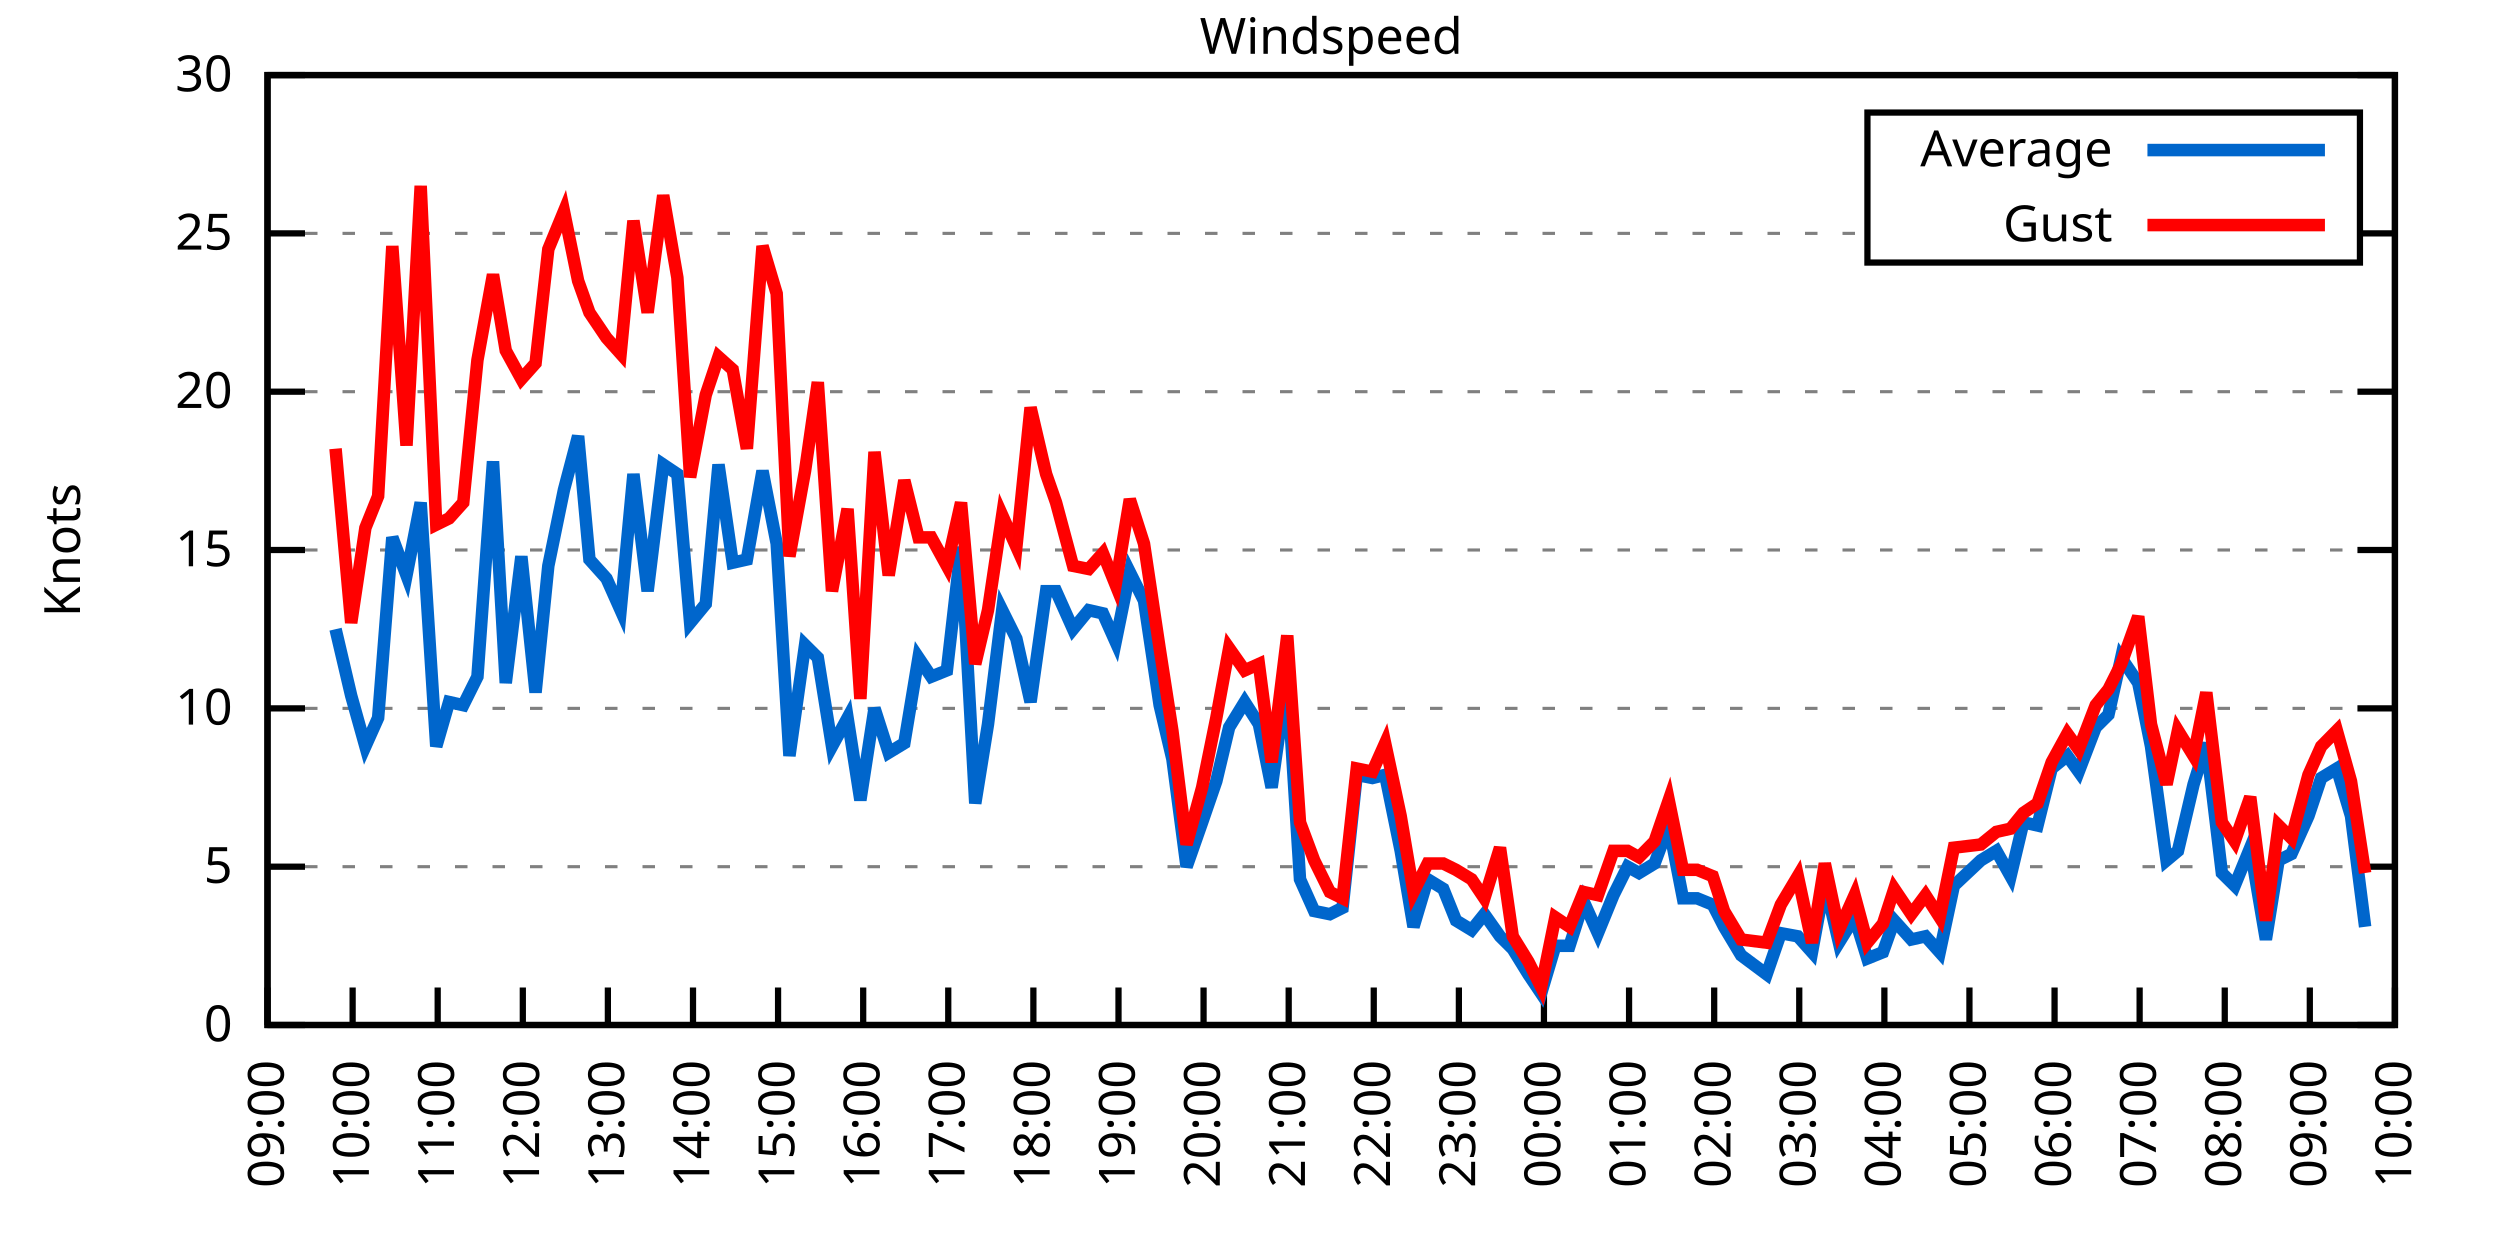
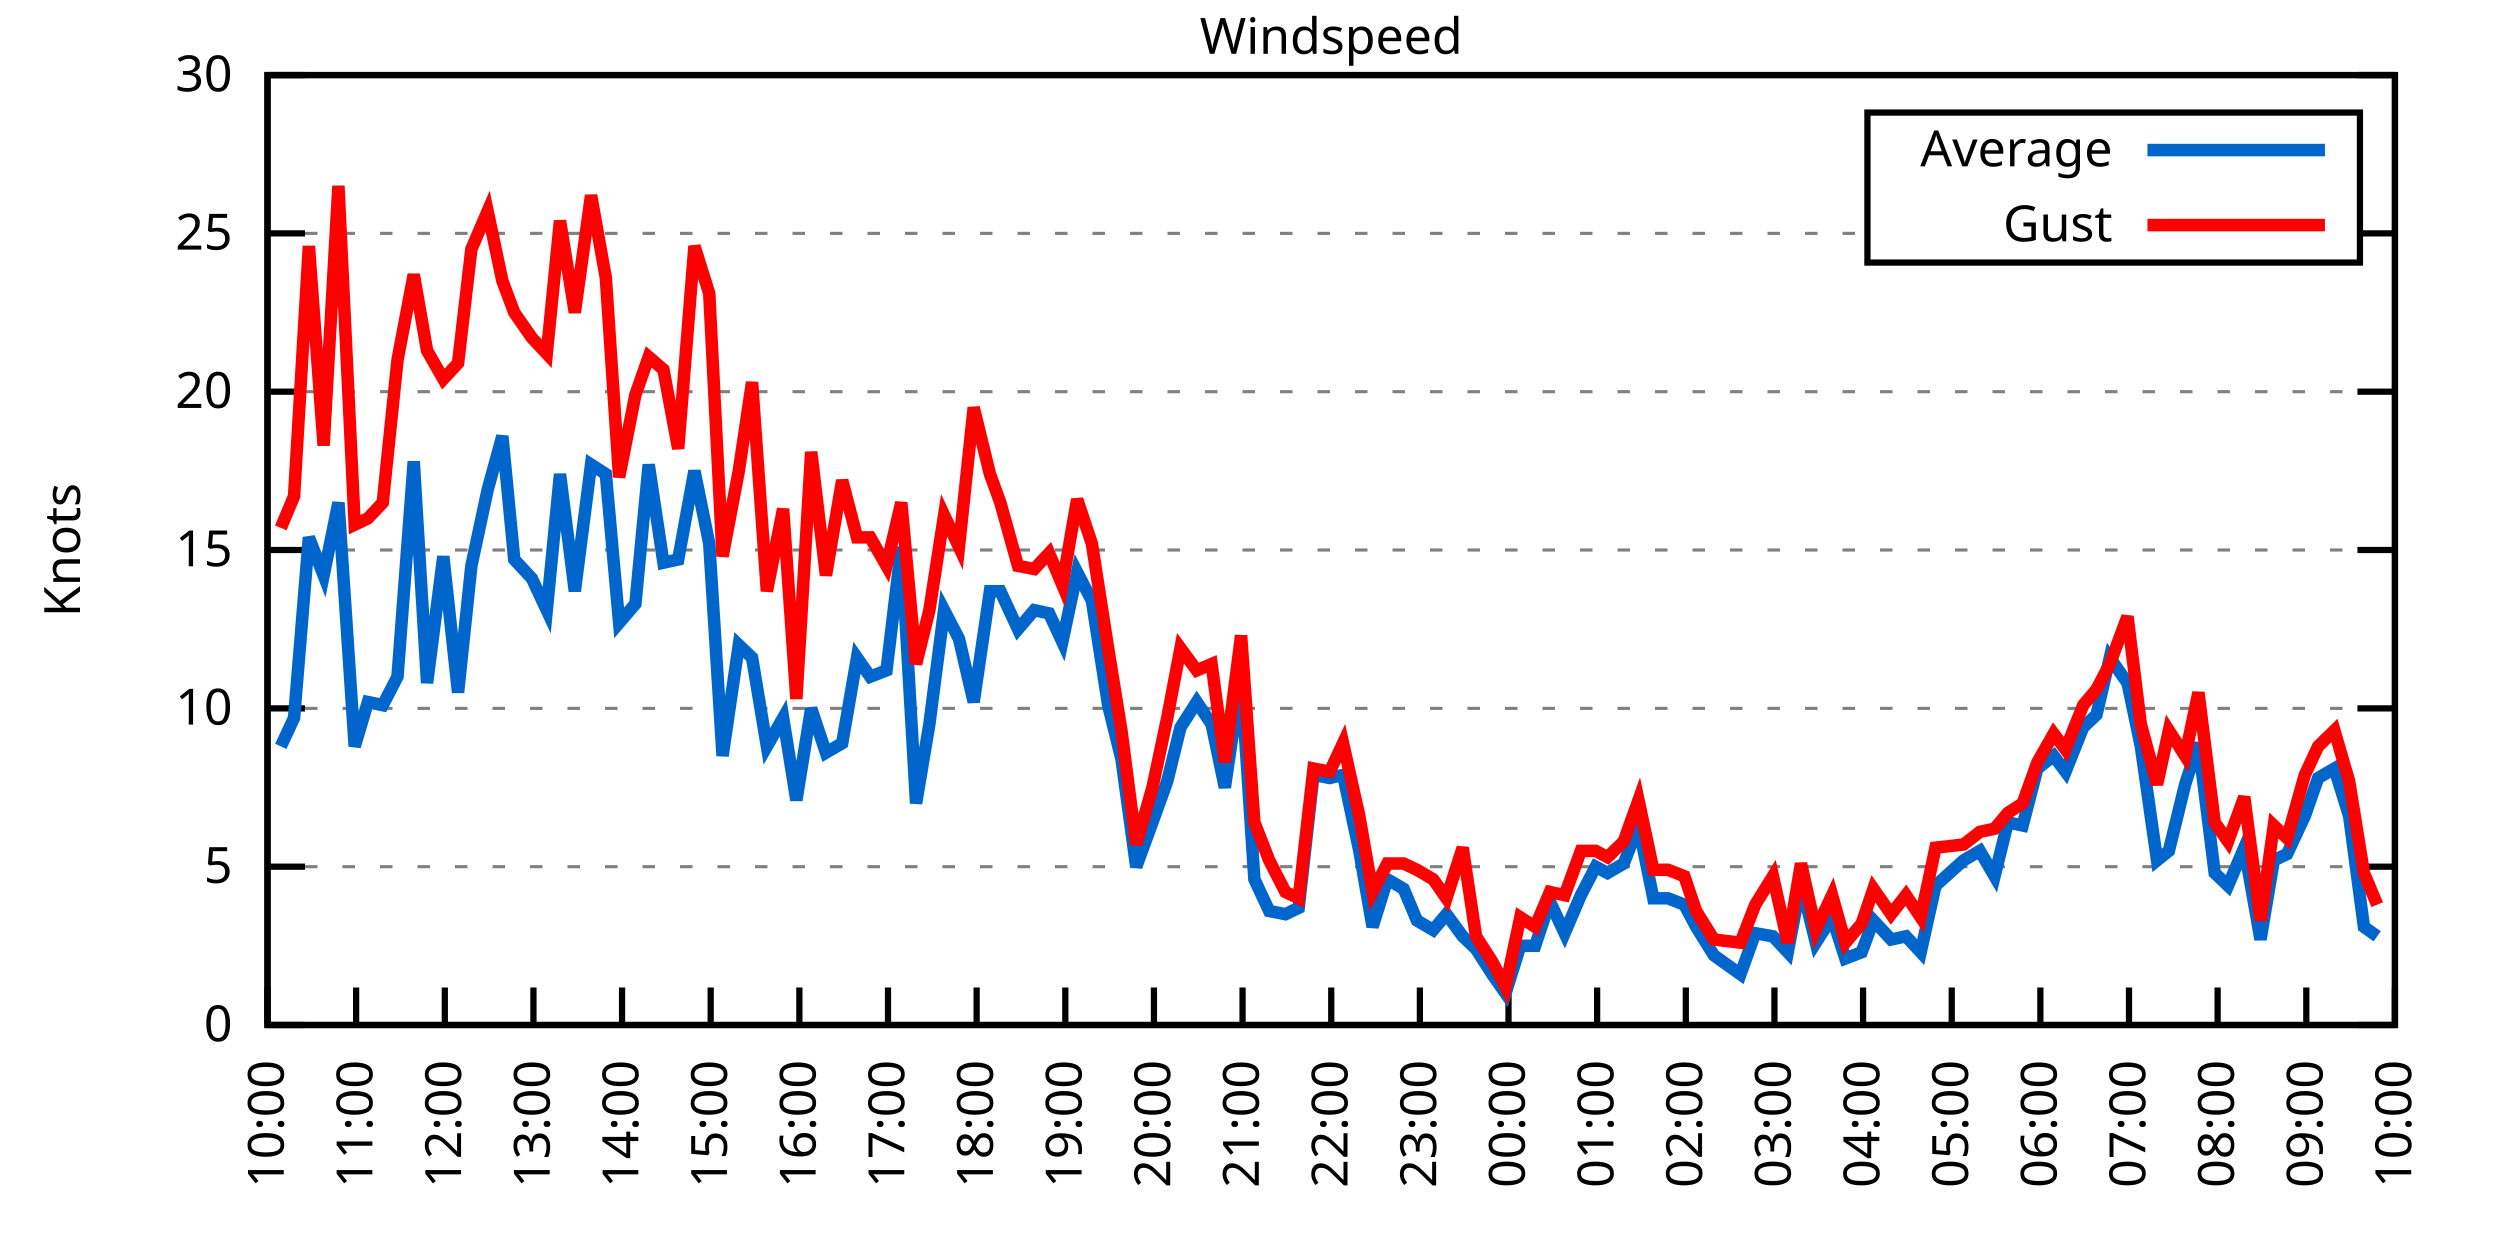
<svg xmlns="http://www.w3.org/2000/svg" xmlns:xlink="http://www.w3.org/1999/xlink" width="400" height="200" viewBox="0 0 400 200">
  <g id="gnuplot_canvas">
    <rect x="0" y="0" width="400" height="200" fill="none" />
    <defs>
      <circle id="gpDot" r="0.5" stroke-width="0.5" stroke="currentColor" />
      <path id="gpPt0" stroke-width="0.333" stroke="currentColor" d="M-1,0 h2 M0,-1 v2" />
      <path id="gpPt1" stroke-width="0.333" stroke="currentColor" d="M-1,-1 L1,1 M1,-1 L-1,1" />
      <path id="gpPt2" stroke-width="0.333" stroke="currentColor" d="M-1,0 L1,0 M0,-1 L0,1 M-1,-1 L1,1 M-1,1 L1,-1" />
      <rect id="gpPt3" stroke-width="0.333" stroke="currentColor" x="-1" y="-1" width="2" height="2" />
      <rect id="gpPt4" stroke-width="0.333" stroke="currentColor" fill="currentColor" x="-1" y="-1" width="2" height="2" />
      <circle id="gpPt5" stroke-width="0.333" stroke="currentColor" cx="0" cy="0" r="1" />
      <use xlink:href="#gpPt5" id="gpPt6" fill="currentColor" stroke="none" />
      <path id="gpPt7" stroke-width="0.333" stroke="currentColor" d="M0,-1.33 L-1.33,0.67 L1.33,0.67 z" />
      <use xlink:href="#gpPt7" id="gpPt8" fill="currentColor" stroke="none" />
      <use xlink:href="#gpPt7" id="gpPt9" stroke="currentColor" transform="rotate(180)" />
      <use xlink:href="#gpPt9" id="gpPt10" fill="currentColor" stroke="none" />
      <use xlink:href="#gpPt3" id="gpPt11" stroke="currentColor" transform="rotate(45)" />
      <use xlink:href="#gpPt11" id="gpPt12" fill="currentColor" stroke="none" />
      <path id="gpPt13" stroke-width="0.333" stroke="currentColor" d="M0,1.330 L1.265,0.411 L0.782,-1.067 L-0.782,-1.076 L-1.265,0.411 z" />
      <use xlink:href="#gpPt13" id="gpPt14" fill="currentColor" stroke="none" />
      <filter id="textbox" filterUnits="objectBoundingBox" x="0" y="0" height="1" width="1">
        <feFlood flood-color="white" flood-opacity="1" result="bgnd" />
        <feComposite in="SourceGraphic" in2="bgnd" operator="atop" />
      </filter>
      <filter id="greybox" filterUnits="objectBoundingBox" x="0" y="0" height="1" width="1">
        <feFlood flood-color="lightgrey" flood-opacity="1" result="grey" />
        <feComposite in="SourceGraphic" in2="grey" operator="atop" />
      </filter>
    </defs>
    <g fill="none" color="white" stroke="currentColor" stroke-width="1.00" stroke-linecap="butt" stroke-linejoin="miter">
</g>
    <g fill="none" color="black" stroke="currentColor" stroke-width="1.00" stroke-linecap="butt" stroke-linejoin="miter">
      <g stroke="none" shape-rendering="crispEdges">
        <polygon fill="rgb(255, 255, 255)" points="42.80,164.00 383.18,164.00 383.18,12.02 42.80,12.02 " />
      </g>
    </g>
    <g fill="none" color="black" stroke="currentColor" stroke-width="1.00" stroke-linecap="butt" stroke-linejoin="miter">
</g>
    <g fill="none" color="black" stroke="black" stroke-width="0.50" stroke-linecap="butt" stroke-linejoin="miter">
</g>
    <g fill="none" color="gray" stroke="currentColor" stroke-width="0.50" stroke-linecap="butt" stroke-linejoin="miter">
      <path stroke="gray" stroke-dasharray="2,4" class="gridline" d="M42.80,164.00 L383.19,164.00  " />
    </g>
    <g fill="none" color="gray" stroke="gray" stroke-width="1.00" stroke-linecap="butt" stroke-linejoin="miter">
</g>
    <g fill="none" color="black" stroke="currentColor" stroke-width="1.00" stroke-linecap="butt" stroke-linejoin="miter">
      <path stroke="black" d="M42.80,164.00 L48.80,164.00 M383.19,164.00 L377.19,164.00  " />
      <g transform="translate(37.20,166.60)" stroke="none" fill="black" font-family="Sans" font-size="8.00" text-anchor="end">
        <text>
          <tspan font-family="Sans"> 0</tspan>
        </text>
      </g>
    </g>
    <g fill="none" color="black" stroke="currentColor" stroke-width="1.00" stroke-linecap="butt" stroke-linejoin="miter">
</g>
    <g fill="none" color="black" stroke="black" stroke-width="0.50" stroke-linecap="butt" stroke-linejoin="miter">
</g>
    <g fill="none" color="gray" stroke="currentColor" stroke-width="0.50" stroke-linecap="butt" stroke-linejoin="miter">
      <path stroke="gray" stroke-dasharray="2,4" class="gridline" d="M42.80,138.67 L383.19,138.67  " />
    </g>
    <g fill="none" color="gray" stroke="gray" stroke-width="1.00" stroke-linecap="butt" stroke-linejoin="miter">
</g>
    <g fill="none" color="black" stroke="currentColor" stroke-width="1.00" stroke-linecap="butt" stroke-linejoin="miter">
      <path stroke="black" d="M42.80,138.67 L48.80,138.67 M383.19,138.67 L377.19,138.67  " />
      <g transform="translate(37.20,141.27)" stroke="none" fill="black" font-family="Sans" font-size="8.00" text-anchor="end">
        <text>
          <tspan font-family="Sans"> 5</tspan>
        </text>
      </g>
    </g>
    <g fill="none" color="black" stroke="currentColor" stroke-width="1.00" stroke-linecap="butt" stroke-linejoin="miter">
</g>
    <g fill="none" color="black" stroke="black" stroke-width="0.50" stroke-linecap="butt" stroke-linejoin="miter">
</g>
    <g fill="none" color="gray" stroke="currentColor" stroke-width="0.50" stroke-linecap="butt" stroke-linejoin="miter">
      <path stroke="gray" stroke-dasharray="2,4" class="gridline" d="M42.80,113.34 L383.19,113.34  " />
    </g>
    <g fill="none" color="gray" stroke="gray" stroke-width="1.00" stroke-linecap="butt" stroke-linejoin="miter">
</g>
    <g fill="none" color="black" stroke="currentColor" stroke-width="1.00" stroke-linecap="butt" stroke-linejoin="miter">
      <path stroke="black" d="M42.80,113.34 L48.80,113.34 M383.19,113.34 L377.19,113.34  " />
      <g transform="translate(37.20,115.94)" stroke="none" fill="black" font-family="Sans" font-size="8.00" text-anchor="end">
        <text>
          <tspan font-family="Sans"> 10</tspan>
        </text>
      </g>
    </g>
    <g fill="none" color="black" stroke="currentColor" stroke-width="1.00" stroke-linecap="butt" stroke-linejoin="miter">
</g>
    <g fill="none" color="black" stroke="black" stroke-width="0.50" stroke-linecap="butt" stroke-linejoin="miter">
</g>
    <g fill="none" color="gray" stroke="currentColor" stroke-width="0.50" stroke-linecap="butt" stroke-linejoin="miter">
      <path stroke="gray" stroke-dasharray="2,4" class="gridline" d="M42.80,88.00 L383.19,88.00  " />
    </g>
    <g fill="none" color="gray" stroke="gray" stroke-width="1.00" stroke-linecap="butt" stroke-linejoin="miter">
</g>
    <g fill="none" color="black" stroke="currentColor" stroke-width="1.00" stroke-linecap="butt" stroke-linejoin="miter">
      <path stroke="black" d="M42.80,88.00 L48.80,88.00 M383.19,88.00 L377.19,88.00  " />
      <g transform="translate(37.20,90.60)" stroke="none" fill="black" font-family="Sans" font-size="8.00" text-anchor="end">
        <text>
          <tspan font-family="Sans"> 15</tspan>
        </text>
      </g>
    </g>
    <g fill="none" color="black" stroke="currentColor" stroke-width="1.00" stroke-linecap="butt" stroke-linejoin="miter">
</g>
    <g fill="none" color="black" stroke="black" stroke-width="0.50" stroke-linecap="butt" stroke-linejoin="miter">
</g>
    <g fill="none" color="gray" stroke="currentColor" stroke-width="0.50" stroke-linecap="butt" stroke-linejoin="miter">
      <path stroke="gray" stroke-dasharray="2,4" class="gridline" d="M42.80,62.67 L383.19,62.67  " />
    </g>
    <g fill="none" color="gray" stroke="gray" stroke-width="1.00" stroke-linecap="butt" stroke-linejoin="miter">
</g>
    <g fill="none" color="black" stroke="currentColor" stroke-width="1.00" stroke-linecap="butt" stroke-linejoin="miter">
      <path stroke="black" d="M42.80,62.67 L48.80,62.67 M383.19,62.67 L377.19,62.67  " />
      <g transform="translate(37.20,65.27)" stroke="none" fill="black" font-family="Sans" font-size="8.00" text-anchor="end">
        <text>
          <tspan font-family="Sans"> 20</tspan>
        </text>
      </g>
    </g>
    <g fill="none" color="black" stroke="currentColor" stroke-width="1.00" stroke-linecap="butt" stroke-linejoin="miter">
</g>
    <g fill="none" color="black" stroke="black" stroke-width="0.50" stroke-linecap="butt" stroke-linejoin="miter">
</g>
    <g fill="none" color="gray" stroke="currentColor" stroke-width="0.50" stroke-linecap="butt" stroke-linejoin="miter">
      <path stroke="gray" stroke-dasharray="2,4" class="gridline" d="M42.80,37.34 L298.79,37.34 M377.59,37.34 L383.19,37.34  " />
    </g>
    <g fill="none" color="gray" stroke="gray" stroke-width="1.00" stroke-linecap="butt" stroke-linejoin="miter">
</g>
    <g fill="none" color="black" stroke="currentColor" stroke-width="1.00" stroke-linecap="butt" stroke-linejoin="miter">
      <path stroke="black" d="M42.80,37.34 L48.80,37.34 M383.19,37.34 L377.19,37.34  " />
      <g transform="translate(37.20,39.94)" stroke="none" fill="black" font-family="Sans" font-size="8.00" text-anchor="end">
        <text>
          <tspan font-family="Sans"> 25</tspan>
        </text>
      </g>
    </g>
    <g fill="none" color="black" stroke="currentColor" stroke-width="1.00" stroke-linecap="butt" stroke-linejoin="miter">
</g>
    <g fill="none" color="black" stroke="black" stroke-width="0.50" stroke-linecap="butt" stroke-linejoin="miter">
</g>
    <g fill="none" color="gray" stroke="currentColor" stroke-width="0.50" stroke-linecap="butt" stroke-linejoin="miter">
      <path stroke="gray" stroke-dasharray="2,4" class="gridline" d="M42.80,12.01 L383.19,12.01  " />
    </g>
    <g fill="none" color="gray" stroke="gray" stroke-width="1.00" stroke-linecap="butt" stroke-linejoin="miter">
</g>
    <g fill="none" color="black" stroke="currentColor" stroke-width="1.00" stroke-linecap="butt" stroke-linejoin="miter">
      <path stroke="black" d="M42.80,12.01 L48.80,12.01 M383.19,12.01 L377.19,12.01  " />
      <g transform="translate(37.20,14.61)" stroke="none" fill="black" font-family="Sans" font-size="8.00" text-anchor="end">
        <text>
          <tspan font-family="Sans"> 30</tspan>
        </text>
      </g>
    </g>
    <g fill="none" color="black" stroke="currentColor" stroke-width="1.00" stroke-linecap="butt" stroke-linejoin="miter">
      <path stroke="black" d="M42.80,164.00 L42.80,158.00  " />
      <g transform="translate(45.40,169.60) rotate(270.00)" stroke="none" fill="black" font-family="Sans" font-size="8.00" text-anchor="end">
        <text>
-           <tspan font-family="Sans">09:00</tspan>
-         </text>
-       </g>
-     </g>
-     <g fill="none" color="black" stroke="currentColor" stroke-width="1.00" stroke-linecap="butt" stroke-linejoin="miter">
-       <path stroke="black" d="M56.42,164.00 L56.42,158.00  " />
-       <g transform="translate(59.02,169.60) rotate(270.00)" stroke="none" fill="black" font-family="Sans" font-size="8.00" text-anchor="end">
-         <text>
          <tspan font-family="Sans">10:00</tspan>
        </text>
      </g>
    </g>
    <g fill="none" color="black" stroke="currentColor" stroke-width="1.00" stroke-linecap="butt" stroke-linejoin="miter">
-       <path stroke="black" d="M70.03,164.00 L70.03,158.00  " />
-       <g transform="translate(72.63,169.60) rotate(270.00)" stroke="none" fill="black" font-family="Sans" font-size="8.00" text-anchor="end">
+       <path stroke="black" d="M56.98,164.00 L56.98,158.00  " />
+       <g transform="translate(59.58,169.60) rotate(270.00)" stroke="none" fill="black" font-family="Sans" font-size="8.00" text-anchor="end">
        <text>
          <tspan font-family="Sans">11:00</tspan>
        </text>
      </g>
    </g>
    <g fill="none" color="black" stroke="currentColor" stroke-width="1.00" stroke-linecap="butt" stroke-linejoin="miter">
-       <path stroke="black" d="M83.65,164.00 L83.65,158.00  " />
-       <g transform="translate(86.25,169.60) rotate(270.00)" stroke="none" fill="black" font-family="Sans" font-size="8.00" text-anchor="end">
+       <path stroke="black" d="M71.17,164.00 L71.17,158.00  " />
+       <g transform="translate(73.77,169.60) rotate(270.00)" stroke="none" fill="black" font-family="Sans" font-size="8.00" text-anchor="end">
        <text>
          <tspan font-family="Sans">12:00</tspan>
        </text>
      </g>
    </g>
    <g fill="none" color="black" stroke="currentColor" stroke-width="1.00" stroke-linecap="butt" stroke-linejoin="miter">
-       <path stroke="black" d="M97.26,164.00 L97.26,158.00  " />
-       <g transform="translate(99.86,169.60) rotate(270.00)" stroke="none" fill="black" font-family="Sans" font-size="8.00" text-anchor="end">
+       <path stroke="black" d="M85.35,164.00 L85.35,158.00  " />
+       <g transform="translate(87.95,169.60) rotate(270.00)" stroke="none" fill="black" font-family="Sans" font-size="8.00" text-anchor="end">
        <text>
          <tspan font-family="Sans">13:00</tspan>
        </text>
      </g>
    </g>
    <g fill="none" color="black" stroke="currentColor" stroke-width="1.00" stroke-linecap="butt" stroke-linejoin="miter">
-       <path stroke="black" d="M110.88,164.00 L110.88,158.00  " />
-       <g transform="translate(113.48,169.60) rotate(270.00)" stroke="none" fill="black" font-family="Sans" font-size="8.00" text-anchor="end">
+       <path stroke="black" d="M99.53,164.00 L99.53,158.00  " />
+       <g transform="translate(102.13,169.60) rotate(270.00)" stroke="none" fill="black" font-family="Sans" font-size="8.00" text-anchor="end">
        <text>
          <tspan font-family="Sans">14:00</tspan>
        </text>
      </g>
    </g>
    <g fill="none" color="black" stroke="currentColor" stroke-width="1.00" stroke-linecap="butt" stroke-linejoin="miter">
-       <path stroke="black" d="M124.49,164.00 L124.49,158.00  " />
-       <g transform="translate(127.09,169.60) rotate(270.00)" stroke="none" fill="black" font-family="Sans" font-size="8.00" text-anchor="end">
+       <path stroke="black" d="M113.71,164.00 L113.71,158.00  " />
+       <g transform="translate(116.31,169.60) rotate(270.00)" stroke="none" fill="black" font-family="Sans" font-size="8.00" text-anchor="end">
        <text>
          <tspan font-family="Sans">15:00</tspan>
        </text>
      </g>
    </g>
    <g fill="none" color="black" stroke="currentColor" stroke-width="1.00" stroke-linecap="butt" stroke-linejoin="miter">
-       <path stroke="black" d="M138.11,164.00 L138.11,158.00  " />
-       <g transform="translate(140.71,169.60) rotate(270.00)" stroke="none" fill="black" font-family="Sans" font-size="8.00" text-anchor="end">
+       <path stroke="black" d="M127.90,164.00 L127.90,158.00  " />
+       <g transform="translate(130.50,169.60) rotate(270.00)" stroke="none" fill="black" font-family="Sans" font-size="8.00" text-anchor="end">
        <text>
          <tspan font-family="Sans">16:00</tspan>
        </text>
      </g>
    </g>
    <g fill="none" color="black" stroke="currentColor" stroke-width="1.00" stroke-linecap="butt" stroke-linejoin="miter">
-       <path stroke="black" d="M151.72,164.00 L151.72,158.00  " />
-       <g transform="translate(154.32,169.60) rotate(270.00)" stroke="none" fill="black" font-family="Sans" font-size="8.00" text-anchor="end">
+       <path stroke="black" d="M142.08,164.00 L142.08,158.00  " />
+       <g transform="translate(144.68,169.60) rotate(270.00)" stroke="none" fill="black" font-family="Sans" font-size="8.00" text-anchor="end">
        <text>
          <tspan font-family="Sans">17:00</tspan>
        </text>
      </g>
    </g>
    <g fill="none" color="black" stroke="currentColor" stroke-width="1.00" stroke-linecap="butt" stroke-linejoin="miter">
-       <path stroke="black" d="M165.34,164.00 L165.34,158.00  " />
-       <g transform="translate(167.94,169.60) rotate(270.00)" stroke="none" fill="black" font-family="Sans" font-size="8.00" text-anchor="end">
+       <path stroke="black" d="M156.26,164.00 L156.26,158.00  " />
+       <g transform="translate(158.86,169.60) rotate(270.00)" stroke="none" fill="black" font-family="Sans" font-size="8.00" text-anchor="end">
        <text>
          <tspan font-family="Sans">18:00</tspan>
        </text>
      </g>
    </g>
    <g fill="none" color="black" stroke="currentColor" stroke-width="1.00" stroke-linecap="butt" stroke-linejoin="miter">
-       <path stroke="black" d="M178.96,164.00 L178.96,158.00  " />
-       <g transform="translate(181.56,169.60) rotate(270.00)" stroke="none" fill="black" font-family="Sans" font-size="8.00" text-anchor="end">
+       <path stroke="black" d="M170.45,164.00 L170.45,158.00  " />
+       <g transform="translate(173.05,169.60) rotate(270.00)" stroke="none" fill="black" font-family="Sans" font-size="8.00" text-anchor="end">
        <text>
          <tspan font-family="Sans">19:00</tspan>
        </text>
      </g>
    </g>
    <g fill="none" color="black" stroke="currentColor" stroke-width="1.00" stroke-linecap="butt" stroke-linejoin="miter">
-       <path stroke="black" d="M192.57,164.00 L192.57,158.00  " />
-       <g transform="translate(195.17,169.60) rotate(270.00)" stroke="none" fill="black" font-family="Sans" font-size="8.00" text-anchor="end">
+       <path stroke="black" d="M184.63,164.00 L184.63,158.00  " />
+       <g transform="translate(187.23,169.60) rotate(270.00)" stroke="none" fill="black" font-family="Sans" font-size="8.00" text-anchor="end">
        <text>
          <tspan font-family="Sans">20:00</tspan>
        </text>
      </g>
    </g>
    <g fill="none" color="black" stroke="currentColor" stroke-width="1.00" stroke-linecap="butt" stroke-linejoin="miter">
-       <path stroke="black" d="M206.19,164.00 L206.19,158.00  " />
-       <g transform="translate(208.79,169.60) rotate(270.00)" stroke="none" fill="black" font-family="Sans" font-size="8.00" text-anchor="end">
+       <path stroke="black" d="M198.81,164.00 L198.81,158.00  " />
+       <g transform="translate(201.41,169.60) rotate(270.00)" stroke="none" fill="black" font-family="Sans" font-size="8.00" text-anchor="end">
        <text>
          <tspan font-family="Sans">21:00</tspan>
        </text>
      </g>
    </g>
    <g fill="none" color="black" stroke="currentColor" stroke-width="1.00" stroke-linecap="butt" stroke-linejoin="miter">
-       <path stroke="black" d="M219.80,164.00 L219.80,158.00  " />
-       <g transform="translate(222.40,169.60) rotate(270.00)" stroke="none" fill="black" font-family="Sans" font-size="8.00" text-anchor="end">
+       <path stroke="black" d="M213.00,164.00 L213.00,158.00  " />
+       <g transform="translate(215.60,169.60) rotate(270.00)" stroke="none" fill="black" font-family="Sans" font-size="8.00" text-anchor="end">
        <text>
          <tspan font-family="Sans">22:00</tspan>
        </text>
      </g>
    </g>
    <g fill="none" color="black" stroke="currentColor" stroke-width="1.00" stroke-linecap="butt" stroke-linejoin="miter">
-       <path stroke="black" d="M233.42,164.00 L233.42,158.00  " />
-       <g transform="translate(236.02,169.60) rotate(270.00)" stroke="none" fill="black" font-family="Sans" font-size="8.00" text-anchor="end">
+       <path stroke="black" d="M227.18,164.00 L227.18,158.00  " />
+       <g transform="translate(229.78,169.60) rotate(270.00)" stroke="none" fill="black" font-family="Sans" font-size="8.00" text-anchor="end">
        <text>
          <tspan font-family="Sans">23:00</tspan>
        </text>
      </g>
    </g>
    <g fill="none" color="black" stroke="currentColor" stroke-width="1.00" stroke-linecap="butt" stroke-linejoin="miter">
-       <path stroke="black" d="M247.03,164.00 L247.03,158.00  " />
-       <g transform="translate(249.63,169.60) rotate(270.00)" stroke="none" fill="black" font-family="Sans" font-size="8.00" text-anchor="end">
+       <path stroke="black" d="M241.36,164.00 L241.36,158.00  " />
+       <g transform="translate(243.96,169.60) rotate(270.00)" stroke="none" fill="black" font-family="Sans" font-size="8.00" text-anchor="end">
        <text>
          <tspan font-family="Sans">00:00</tspan>
        </text>
      </g>
    </g>
    <g fill="none" color="black" stroke="currentColor" stroke-width="1.00" stroke-linecap="butt" stroke-linejoin="miter">
-       <path stroke="black" d="M260.65,164.00 L260.65,158.00  " />
-       <g transform="translate(263.25,169.60) rotate(270.00)" stroke="none" fill="black" font-family="Sans" font-size="8.00" text-anchor="end">
+       <path stroke="black" d="M255.54,164.00 L255.54,158.00  " />
+       <g transform="translate(258.14,169.60) rotate(270.00)" stroke="none" fill="black" font-family="Sans" font-size="8.00" text-anchor="end">
        <text>
          <tspan font-family="Sans">01:00</tspan>
        </text>
      </g>
    </g>
    <g fill="none" color="black" stroke="currentColor" stroke-width="1.00" stroke-linecap="butt" stroke-linejoin="miter">
-       <path stroke="black" d="M274.27,164.00 L274.27,158.00  " />
-       <g transform="translate(276.87,169.60) rotate(270.00)" stroke="none" fill="black" font-family="Sans" font-size="8.00" text-anchor="end">
+       <path stroke="black" d="M269.73,164.00 L269.73,158.00  " />
+       <g transform="translate(272.33,169.60) rotate(270.00)" stroke="none" fill="black" font-family="Sans" font-size="8.00" text-anchor="end">
        <text>
          <tspan font-family="Sans">02:00</tspan>
        </text>
      </g>
    </g>
    <g fill="none" color="black" stroke="currentColor" stroke-width="1.00" stroke-linecap="butt" stroke-linejoin="miter">
-       <path stroke="black" d="M287.88,164.00 L287.88,158.00  " />
-       <g transform="translate(290.48,169.60) rotate(270.00)" stroke="none" fill="black" font-family="Sans" font-size="8.00" text-anchor="end">
+       <path stroke="black" d="M283.91,164.00 L283.91,158.00  " />
+       <g transform="translate(286.51,169.60) rotate(270.00)" stroke="none" fill="black" font-family="Sans" font-size="8.00" text-anchor="end">
        <text>
          <tspan font-family="Sans">03:00</tspan>
        </text>
      </g>
    </g>
    <g fill="none" color="black" stroke="currentColor" stroke-width="1.00" stroke-linecap="butt" stroke-linejoin="miter">
-       <path stroke="black" d="M301.50,164.00 L301.50,158.00  " />
-       <g transform="translate(304.10,169.60) rotate(270.00)" stroke="none" fill="black" font-family="Sans" font-size="8.00" text-anchor="end">
+       <path stroke="black" d="M298.09,164.00 L298.09,158.00  " />
+       <g transform="translate(300.69,169.60) rotate(270.00)" stroke="none" fill="black" font-family="Sans" font-size="8.00" text-anchor="end">
        <text>
          <tspan font-family="Sans">04:00</tspan>
        </text>
      </g>
    </g>
    <g fill="none" color="black" stroke="currentColor" stroke-width="1.00" stroke-linecap="butt" stroke-linejoin="miter">
-       <path stroke="black" d="M315.11,164.00 L315.11,158.00  " />
-       <g transform="translate(317.71,169.60) rotate(270.00)" stroke="none" fill="black" font-family="Sans" font-size="8.00" text-anchor="end">
+       <path stroke="black" d="M312.28,164.00 L312.28,158.00  " />
+       <g transform="translate(314.88,169.60) rotate(270.00)" stroke="none" fill="black" font-family="Sans" font-size="8.00" text-anchor="end">
        <text>
          <tspan font-family="Sans">05:00</tspan>
        </text>
      </g>
    </g>
    <g fill="none" color="black" stroke="currentColor" stroke-width="1.00" stroke-linecap="butt" stroke-linejoin="miter">
-       <path stroke="black" d="M328.73,164.00 L328.73,158.00  " />
-       <g transform="translate(331.33,169.60) rotate(270.00)" stroke="none" fill="black" font-family="Sans" font-size="8.00" text-anchor="end">
+       <path stroke="black" d="M326.46,164.00 L326.46,158.00  " />
+       <g transform="translate(329.06,169.60) rotate(270.00)" stroke="none" fill="black" font-family="Sans" font-size="8.00" text-anchor="end">
        <text>
          <tspan font-family="Sans">06:00</tspan>
        </text>
      </g>
    </g>
    <g fill="none" color="black" stroke="currentColor" stroke-width="1.00" stroke-linecap="butt" stroke-linejoin="miter">
-       <path stroke="black" d="M342.34,164.00 L342.34,158.00  " />
-       <g transform="translate(344.94,169.60) rotate(270.00)" stroke="none" fill="black" font-family="Sans" font-size="8.00" text-anchor="end">
+       <path stroke="black" d="M340.64,164.00 L340.64,158.00  " />
+       <g transform="translate(343.24,169.60) rotate(270.00)" stroke="none" fill="black" font-family="Sans" font-size="8.00" text-anchor="end">
        <text>
          <tspan font-family="Sans">07:00</tspan>
        </text>
      </g>
    </g>
    <g fill="none" color="black" stroke="currentColor" stroke-width="1.00" stroke-linecap="butt" stroke-linejoin="miter">
-       <path stroke="black" d="M355.96,164.00 L355.96,158.00  " />
-       <g transform="translate(358.56,169.60) rotate(270.00)" stroke="none" fill="black" font-family="Sans" font-size="8.00" text-anchor="end">
+       <path stroke="black" d="M354.82,164.00 L354.82,158.00  " />
+       <g transform="translate(357.42,169.60) rotate(270.00)" stroke="none" fill="black" font-family="Sans" font-size="8.00" text-anchor="end">
        <text>
          <tspan font-family="Sans">08:00</tspan>
        </text>
      </g>
    </g>
    <g fill="none" color="black" stroke="currentColor" stroke-width="1.00" stroke-linecap="butt" stroke-linejoin="miter">
-       <path stroke="black" d="M369.57,164.00 L369.57,158.00  " />
-       <g transform="translate(372.17,169.60) rotate(270.00)" stroke="none" fill="black" font-family="Sans" font-size="8.00" text-anchor="end">
+       <path stroke="black" d="M369.01,164.00 L369.01,158.00  " />
+       <g transform="translate(371.61,169.60) rotate(270.00)" stroke="none" fill="black" font-family="Sans" font-size="8.00" text-anchor="end">
        <text>
          <tspan font-family="Sans">09:00</tspan>
        </text>
      </g>
    </g>
    <g fill="none" color="black" stroke="currentColor" stroke-width="1.00" stroke-linecap="butt" stroke-linejoin="miter">
      <path stroke="black" d="M383.19,164.00 L383.19,158.00  " />
      <g transform="translate(385.79,169.60) rotate(270.00)" stroke="none" fill="black" font-family="Sans" font-size="8.00" text-anchor="end">
        <text>
          <tspan font-family="Sans">10:00</tspan>
        </text>
      </g>
    </g>
    <g fill="none" color="black" stroke="currentColor" stroke-width="1.00" stroke-linecap="butt" stroke-linejoin="miter">
</g>
    <g fill="none" color="black" stroke="currentColor" stroke-width="1.00" stroke-linecap="butt" stroke-linejoin="miter">
      <path stroke="black" d="M42.80,12.01 L42.80,164.00 L383.19,164.00 L383.19,12.01 L42.80,12.01 Z  " />
    </g>
    <g fill="none" color="black" stroke="currentColor" stroke-width="1.00" stroke-linecap="butt" stroke-linejoin="miter">
</g>
    <g fill="none" color="black" stroke="currentColor" stroke-width="1.00" stroke-linecap="butt" stroke-linejoin="miter">
      <path stroke="black" d="M298.79,42.01 L298.79,18.01 L377.59,18.01 L377.59,42.01 L298.79,42.01 Z  " />
    </g>
    <g id="Windspeed_plot_1">
      <g fill="none" color="white" stroke="black" stroke-width="2.00" stroke-linecap="butt" stroke-linejoin="miter">
</g>
      <g fill="none" color="black" stroke="currentColor" stroke-width="2.00" stroke-linecap="butt" stroke-linejoin="miter">
        <g transform="translate(337.99,26.61)" stroke="none" fill="black" font-family="Sans" font-size="8.00" text-anchor="end">
          <text>
            <tspan font-family="Sans">Average</tspan>
          </text>
        </g>
      </g>
      <g fill="none" color="black" stroke="currentColor" stroke-width="2.00" stroke-linecap="butt" stroke-linejoin="miter">
-         <path stroke="rgb(  0, 102, 204)" d="M343.59,24.01 L371.99,24.01 M53.69,100.67 L56.19,111.31 L58.46,119.42 L60.50,114.86 L62.77,85.98 L65.04,92.06   L67.31,80.41 L69.80,119.42 L71.85,112.32 L74.12,112.83 L76.39,108.27 L78.88,73.82 L80.92,109.28 L83.42,89.02   L85.69,110.80 L87.73,90.54 L90.23,78.38 L92.50,69.77 L94.31,89.52 L97.04,92.56 L99.30,97.63 L101.35,75.85   L103.62,94.59 L106.11,74.33 L108.38,75.85 L110.42,99.66 L112.92,96.62 L114.96,74.33 L117.23,90.03 L119.50,89.52   L122.00,75.34 L124.27,86.99 L126.31,120.94 L128.81,103.20 L130.85,105.23 L133.12,119.42 L135.61,114.86 L137.66,128.03   L139.92,113.34 L142.19,120.43 L144.69,118.91 L146.96,105.23 L149.00,108.27 L151.50,107.26 L153.77,87.50 L156.04,128.54   L158.08,115.87 L160.35,97.63 L162.62,102.19 L164.89,112.32 L167.38,94.59 L168.97,94.59 L171.69,100.67 L174.19,97.63   L176.46,98.14 L178.50,102.70 L180.77,91.55 L183.04,96.11 L185.54,112.83 L187.58,121.44 L189.85,138.67 L192.34,131.58   L194.61,124.99 L196.66,116.38 L199.15,112.32 L201.42,115.87 L203.46,126.00 L205.96,108.27 L208.00,140.69 L210.27,145.76   L212.77,146.27 L214.81,145.25 L217.08,123.98 L219.58,124.48 L221.62,123.98 L224.11,136.14 L226.16,148.29 L228.43,140.69   L230.92,142.21 L232.96,147.28 L235.46,148.80 L237.50,146.27 L240.00,149.81 L242.04,151.84 L244.54,155.89 L246.58,158.93   L248.85,151.33 L251.12,151.33 L253.39,144.24 L255.66,149.31 L258.15,143.23 L260.42,138.67 L262.24,139.68 L264.73,138.16   L267.00,132.08 L269.27,143.73 L271.54,143.73 L274.04,144.75 L275.85,148.29 L278.58,152.85 L282.66,155.89 L284.93,149.31   L287.65,149.81 L289.92,152.35 L291.97,141.20 L294.23,150.83 L296.73,146.77 L298.77,153.36 L301.27,152.35 L303.08,147.28   L305.81,150.32 L308.08,149.81 L310.35,152.35 L312.62,141.71 L316.93,137.66 L319.42,136.14 L321.69,140.19 L323.74,131.58   L326.00,132.08 L328.27,122.96 L330.77,120.94 L332.59,123.47 L335.31,116.38 L337.35,114.35 L339.39,105.23 L342.12,109.28   L344.16,119.42 L346.65,137.66 L348.47,136.14 L350.97,125.50 L353.01,118.91 L355.50,139.68 L357.55,141.71 L360.04,135.63   L362.54,150.32 L364.58,137.66 L366.62,136.64 L369.35,130.56 L371.39,124.48 L373.89,122.96 L376.16,130.56 L378.42,148.29    " />
+         <path stroke="rgb(  0, 102, 204)" d="M343.59,24.01 L371.99,24.01 M44.93,119.42 L47.05,114.86 L49.42,85.98 L51.78,92.06 L54.15,80.41 L56.75,119.42   L58.87,112.32 L61.24,112.83 L63.60,108.27 L66.20,73.82 L68.33,109.28 L70.93,89.02 L73.29,110.80 L75.42,90.54   L78.02,78.38 L80.38,69.77 L82.28,89.52 L85.11,92.56 L87.48,97.63 L89.60,75.85 L91.97,94.59 L94.57,74.33   L96.93,75.85 L99.06,99.66 L101.66,96.62 L103.79,74.33 L106.15,90.03 L108.51,89.52 L111.11,75.34 L113.48,86.99   L115.61,120.94 L118.21,103.20 L120.33,105.23 L122.70,119.42 L125.30,114.86 L127.42,128.03 L129.79,113.34 L132.15,120.43   L134.75,118.91 L137.12,105.23 L139.24,108.27 L141.84,107.26 L144.21,87.50 L146.57,128.54 L148.70,115.87 L151.06,97.63   L153.43,102.19 L155.79,112.32 L158.39,94.59 L160.05,94.59 L162.88,100.67 L165.48,97.63 L167.85,98.14 L169.97,102.70   L172.34,91.55 L174.70,96.11 L177.30,112.83 L179.43,121.44 L181.79,138.67 L184.39,131.58 L186.76,124.99 L188.88,116.38   L191.48,112.32 L193.85,115.87 L195.98,126.00 L198.58,108.27 L200.70,140.69 L203.07,145.76 L205.67,146.27 L207.79,145.25   L210.16,123.98 L212.76,124.48 L214.89,123.98 L217.49,136.14 L219.61,148.29 L221.98,140.69 L224.58,142.21 L226.71,147.28   L229.31,148.80 L231.43,146.27 L234.03,149.81 L236.16,151.84 L238.76,155.89 L240.89,158.93 L243.25,151.33 L245.62,151.33   L247.98,144.24 L250.34,149.31 L252.94,143.23 L255.31,138.67 L257.20,139.68 L259.80,138.16 L262.16,132.08 L264.53,143.73   L266.89,143.73 L269.49,144.75 L271.38,148.29 L274.22,152.85 L278.47,155.89 L280.84,149.31 L283.67,149.81 L286.04,152.35   L288.16,141.20 L290.53,150.83 L293.13,146.77 L295.26,153.36 L297.86,152.35 L299.75,147.28 L302.58,150.32 L304.95,149.81   L307.31,152.35 L309.68,141.71 L314.17,137.66 L316.77,136.14 L319.13,140.19 L321.26,131.58 L323.62,132.08 L325.99,122.96   L328.59,120.94 L330.48,123.47 L333.31,116.38 L335.44,114.35 L337.57,105.23 L340.40,109.28 L342.53,119.42 L345.13,137.66   L347.02,136.14 L349.62,125.50 L351.75,118.91 L354.35,139.68 L356.48,141.71 L359.08,135.63 L361.68,150.32 L363.81,137.66   L365.93,136.64 L368.77,130.56 L370.90,124.48 L373.50,122.96 L375.86,130.56 L378.23,148.29 L380.35,149.81  " />
      </g>
    </g>
    <g id="Windspeed_plot_2">
      <g fill="none" color="black" stroke="currentColor" stroke-width="2.00" stroke-linecap="butt" stroke-linejoin="miter">
        <g transform="translate(337.99,38.61)" stroke="none" fill="black" font-family="Sans" font-size="8.00" text-anchor="end">
          <text>
            <tspan font-family="Sans">Gust</tspan>
          </text>
        </g>
      </g>
      <g fill="none" color="black" stroke="currentColor" stroke-width="2.00" stroke-linecap="butt" stroke-linejoin="miter">
-         <path stroke="rgb(255,   0,   0)" d="M343.59,36.01 L371.99,36.01 M53.69,71.79 L56.19,99.66 L58.46,84.46 L60.50,79.39 L62.77,39.37 L65.04,71.29   L67.31,29.74 L69.80,83.95 L71.85,82.94 L74.12,80.41 L76.39,57.61 L78.88,43.93 L80.92,56.09 L83.42,60.65   L85.69,58.11 L87.73,39.87 L90.23,33.80 L92.50,44.94 L94.31,50.01 L97.04,54.06 L99.30,56.59 L101.35,35.32   L103.62,50.01 L106.11,31.26 L108.38,44.43 L110.42,76.35 L112.92,63.18 L114.96,57.10 L117.23,59.13 L119.50,71.79   L122.00,39.37 L124.27,46.97 L126.31,89.02 L128.81,75.34 L130.85,61.15 L133.12,94.59 L135.61,81.42 L137.66,111.82   L139.92,72.30 L142.19,92.06 L144.69,76.86 L146.96,85.98 L149.00,85.98 L151.50,90.54 L153.77,80.41 L156.04,106.24   L158.08,97.63 L160.35,82.43 L162.62,87.50 L164.89,65.21 L167.38,75.85 L168.97,80.41 L171.69,90.54 L174.19,91.04   L176.46,88.51 L178.50,93.58 L180.77,79.90 L183.04,86.99 L185.54,103.71 L187.58,116.88 L189.85,135.12 L192.34,126.00   L194.61,114.86 L196.66,103.71 L199.15,107.26 L201.42,106.24 L203.46,121.95 L205.96,101.68 L208.00,131.58 L210.27,137.66   L212.77,142.72 L214.81,143.73 L217.08,122.96 L219.58,123.47 L221.62,118.91 L224.11,130.56 L226.16,142.72 L228.43,138.16   L230.92,138.16 L232.96,139.17 L235.46,140.69 L237.50,143.73 L240.00,135.63 L242.04,149.81 L244.54,153.87 L246.58,157.92   L248.85,146.77 L251.12,148.29 L253.39,142.72 L255.66,143.23 L258.15,136.14 L260.42,136.14 L262.24,137.15 L264.73,134.62   L267.00,128.03 L269.27,139.17 L271.54,139.17 L274.04,140.19 L275.85,145.76 L278.58,150.32 L282.66,150.83 L284.93,144.75   L287.65,140.19 L289.92,150.83 L291.97,138.16 L294.23,148.80 L296.73,143.23 L298.77,150.83 L301.27,147.79 L303.08,142.21   L305.81,146.27 L308.08,143.23 L310.35,146.77 L312.62,135.63 L316.93,135.12 L319.42,133.10 L321.69,132.59 L323.74,130.06   L326.00,128.54 L328.27,121.95 L330.77,117.39 L332.59,119.92 L335.31,112.83 L337.35,110.30 L339.39,106.24 L342.12,98.64   L344.16,115.87 L346.65,125.50 L348.47,116.88 L350.97,120.94 L353.01,110.80 L355.50,131.58 L357.55,134.62 L360.04,127.52   L362.54,147.28 L364.58,132.08 L366.62,134.11 L369.35,123.98 L371.39,119.42 L373.89,116.88 L376.16,124.99 L378.42,139.68    " />
+         <path stroke="rgb(255,   0,   0)" d="M343.59,36.01 L371.99,36.01 M44.93,84.46 L47.05,79.39 L49.42,39.37 L51.78,71.29 L54.15,29.74 L56.75,83.95   L58.87,82.94 L61.24,80.41 L63.60,57.61 L66.20,43.93 L68.33,56.09 L70.93,60.65 L73.29,58.11 L75.42,39.87   L78.02,33.80 L80.38,44.94 L82.28,50.01 L85.11,54.06 L87.48,56.59 L89.60,35.32 L91.97,50.01 L94.57,31.26   L96.93,44.43 L99.06,76.35 L101.66,63.18 L103.79,57.10 L106.15,59.13 L108.51,71.79 L111.11,39.37 L113.48,46.97   L115.61,89.02 L118.21,75.34 L120.33,61.15 L122.70,94.59 L125.30,81.42 L127.42,111.82 L129.79,72.30 L132.15,92.06   L134.75,76.86 L137.12,85.98 L139.24,85.98 L141.84,90.54 L144.21,80.41 L146.57,106.24 L148.70,97.63 L151.06,82.43   L153.43,87.50 L155.79,65.21 L158.39,75.85 L160.05,80.41 L162.88,90.54 L165.48,91.04 L167.85,88.51 L169.97,93.58   L172.34,79.90 L174.70,86.99 L177.30,103.71 L179.43,116.88 L181.79,135.12 L184.39,126.00 L186.76,114.86 L188.88,103.71   L191.48,107.26 L193.85,106.24 L195.98,121.95 L198.58,101.68 L200.70,131.58 L203.07,137.66 L205.67,142.72 L207.79,143.73   L210.16,122.96 L212.76,123.47 L214.89,118.91 L217.49,130.56 L219.61,142.72 L221.98,138.16 L224.58,138.16 L226.71,139.17   L229.31,140.69 L231.43,143.73 L234.03,135.63 L236.16,149.81 L238.76,153.87 L240.89,157.92 L243.25,146.77 L245.62,148.29   L247.98,142.72 L250.34,143.23 L252.94,136.14 L255.31,136.14 L257.20,137.15 L259.80,134.62 L262.16,128.03 L264.53,139.17   L266.89,139.17 L269.49,140.19 L271.38,145.76 L274.22,150.32 L278.47,150.83 L280.84,144.75 L283.67,140.19 L286.04,150.83   L288.16,138.16 L290.53,148.80 L293.13,143.23 L295.26,150.83 L297.86,147.79 L299.75,142.21 L302.58,146.27 L304.95,143.23   L307.31,146.77 L309.68,135.63 L314.17,135.12 L316.77,133.10 L319.13,132.59 L321.26,130.06 L323.62,128.54 L325.99,121.95   L328.59,117.39 L330.48,119.92 L333.31,112.83 L335.44,110.30 L337.57,106.24 L340.40,98.64 L342.53,115.87 L345.13,125.50   L347.02,116.88 L349.62,120.94 L351.75,110.80 L354.35,131.58 L356.48,134.62 L359.08,127.52 L361.68,147.28 L363.81,132.08   L365.93,134.11 L368.77,123.98 L370.90,119.42 L373.50,116.88 L375.86,124.99 L378.23,139.68 L380.35,144.75  " />
      </g>
    </g>
    <g fill="none" color="black" stroke="currentColor" stroke-width="2.00" stroke-linecap="butt" stroke-linejoin="miter">
</g>
    <g fill="none" color="black" stroke="black" stroke-width="1.00" stroke-linecap="butt" stroke-linejoin="miter">
</g>
    <g fill="none" color="black" stroke="currentColor" stroke-width="1.00" stroke-linecap="butt" stroke-linejoin="miter">
      <path stroke="black" d="M42.80,12.01 L42.80,164.00 L383.19,164.00 L383.19,12.01 L42.80,12.01 Z  " />
      <g transform="translate(12.80,88.01) rotate(270.00)" stroke="none" fill="black" font-family="Sans" font-size="8.00" text-anchor="middle">
        <text>
          <tspan font-family="Sans">Knots</tspan>
        </text>
      </g>
    </g>
    <g fill="none" color="black" stroke="currentColor" stroke-width="1.00" stroke-linecap="butt" stroke-linejoin="miter">
</g>
    <g fill="none" color="black" stroke="currentColor" stroke-width="1.00" stroke-linecap="butt" stroke-linejoin="miter">
      <g transform="translate(212.99,8.61)" stroke="none" fill="black" font-family="Sans" font-size="8.00" text-anchor="middle">
        <text>
          <tspan font-family="Sans">Windspeed</tspan>
        </text>
      </g>
    </g>
    <g fill="none" color="black" stroke="currentColor" stroke-width="1.00" stroke-linecap="butt" stroke-linejoin="miter">
</g>
  </g>
</svg>
